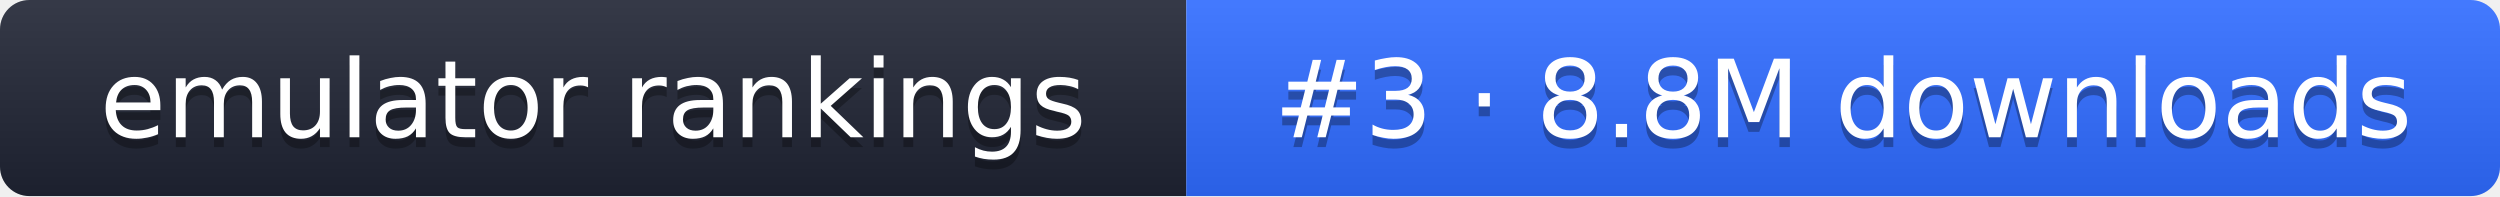
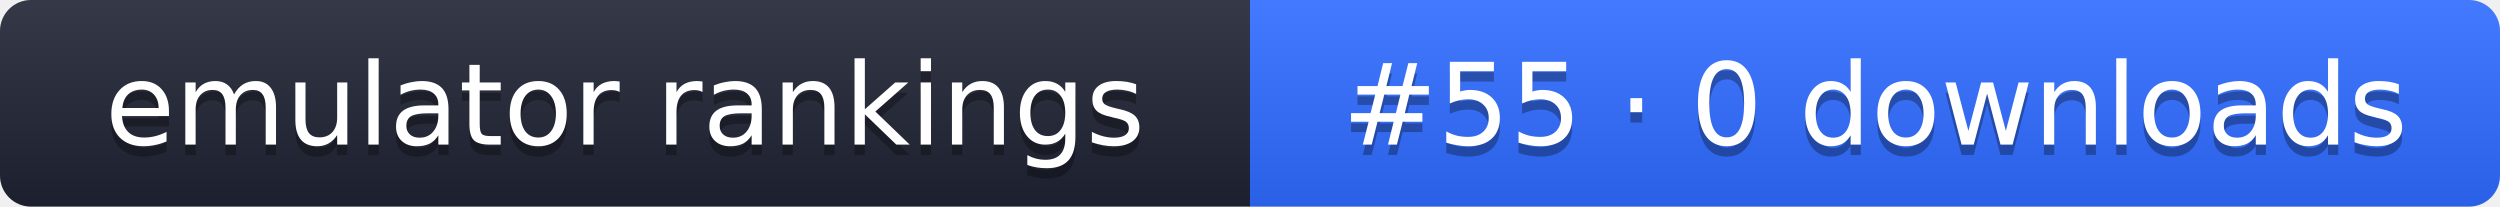
- <svg xmlns="http://www.w3.org/2000/svg" width="255" height="20" role="img" aria-label="emulator rankings: #3 · 8.8M downloads">
+ <svg xmlns="http://www.w3.org/2000/svg" width="242" height="20" role="img" aria-label="emulator rankings: #55 · 0 downloads">
  <linearGradient id="g" x2="0" y2="100%">
    <stop offset="0" stop-color="#fff" stop-opacity=".1" />
    <stop offset="1" stop-opacity=".1" />
  </linearGradient>
  <clipPath id="r">
-     <rect width="255" height="20" rx="3" fill="#fff" />
+     <rect width="242" height="20" rx="3" fill="#fff" />
  </clipPath>
  <g clip-path="url(#r)">
    <rect width="121" height="20" fill="#1f2433" />
-     <rect x="121" width="134" height="20" fill="#2f6bff" />
-     <rect width="255" height="20" fill="url(#g)" />
+     <rect x="121" width="121" height="20" fill="#2f6bff" />
+     <rect width="242" height="20" fill="url(#g)" />
  </g>
  <g fill="#fff" text-anchor="middle" font-family="Verdana,DejaVu Sans,sans-serif" font-size="11">
    <text x="60.5" y="15" fill="#010101" fill-opacity=".3">emulator rankings</text>
    <text x="60.5" y="14">emulator rankings</text>
-     <text x="188" y="15" fill="#010101" fill-opacity=".3">#3 · 8.8M downloads</text>
-     <text x="188" y="14">#3 · 8.8M downloads</text>
+     <text x="181.5" y="15" fill="#010101" fill-opacity=".3">#55 · 0 downloads</text>
+     <text x="181.5" y="14">#55 · 0 downloads</text>
  </g>
</svg>
